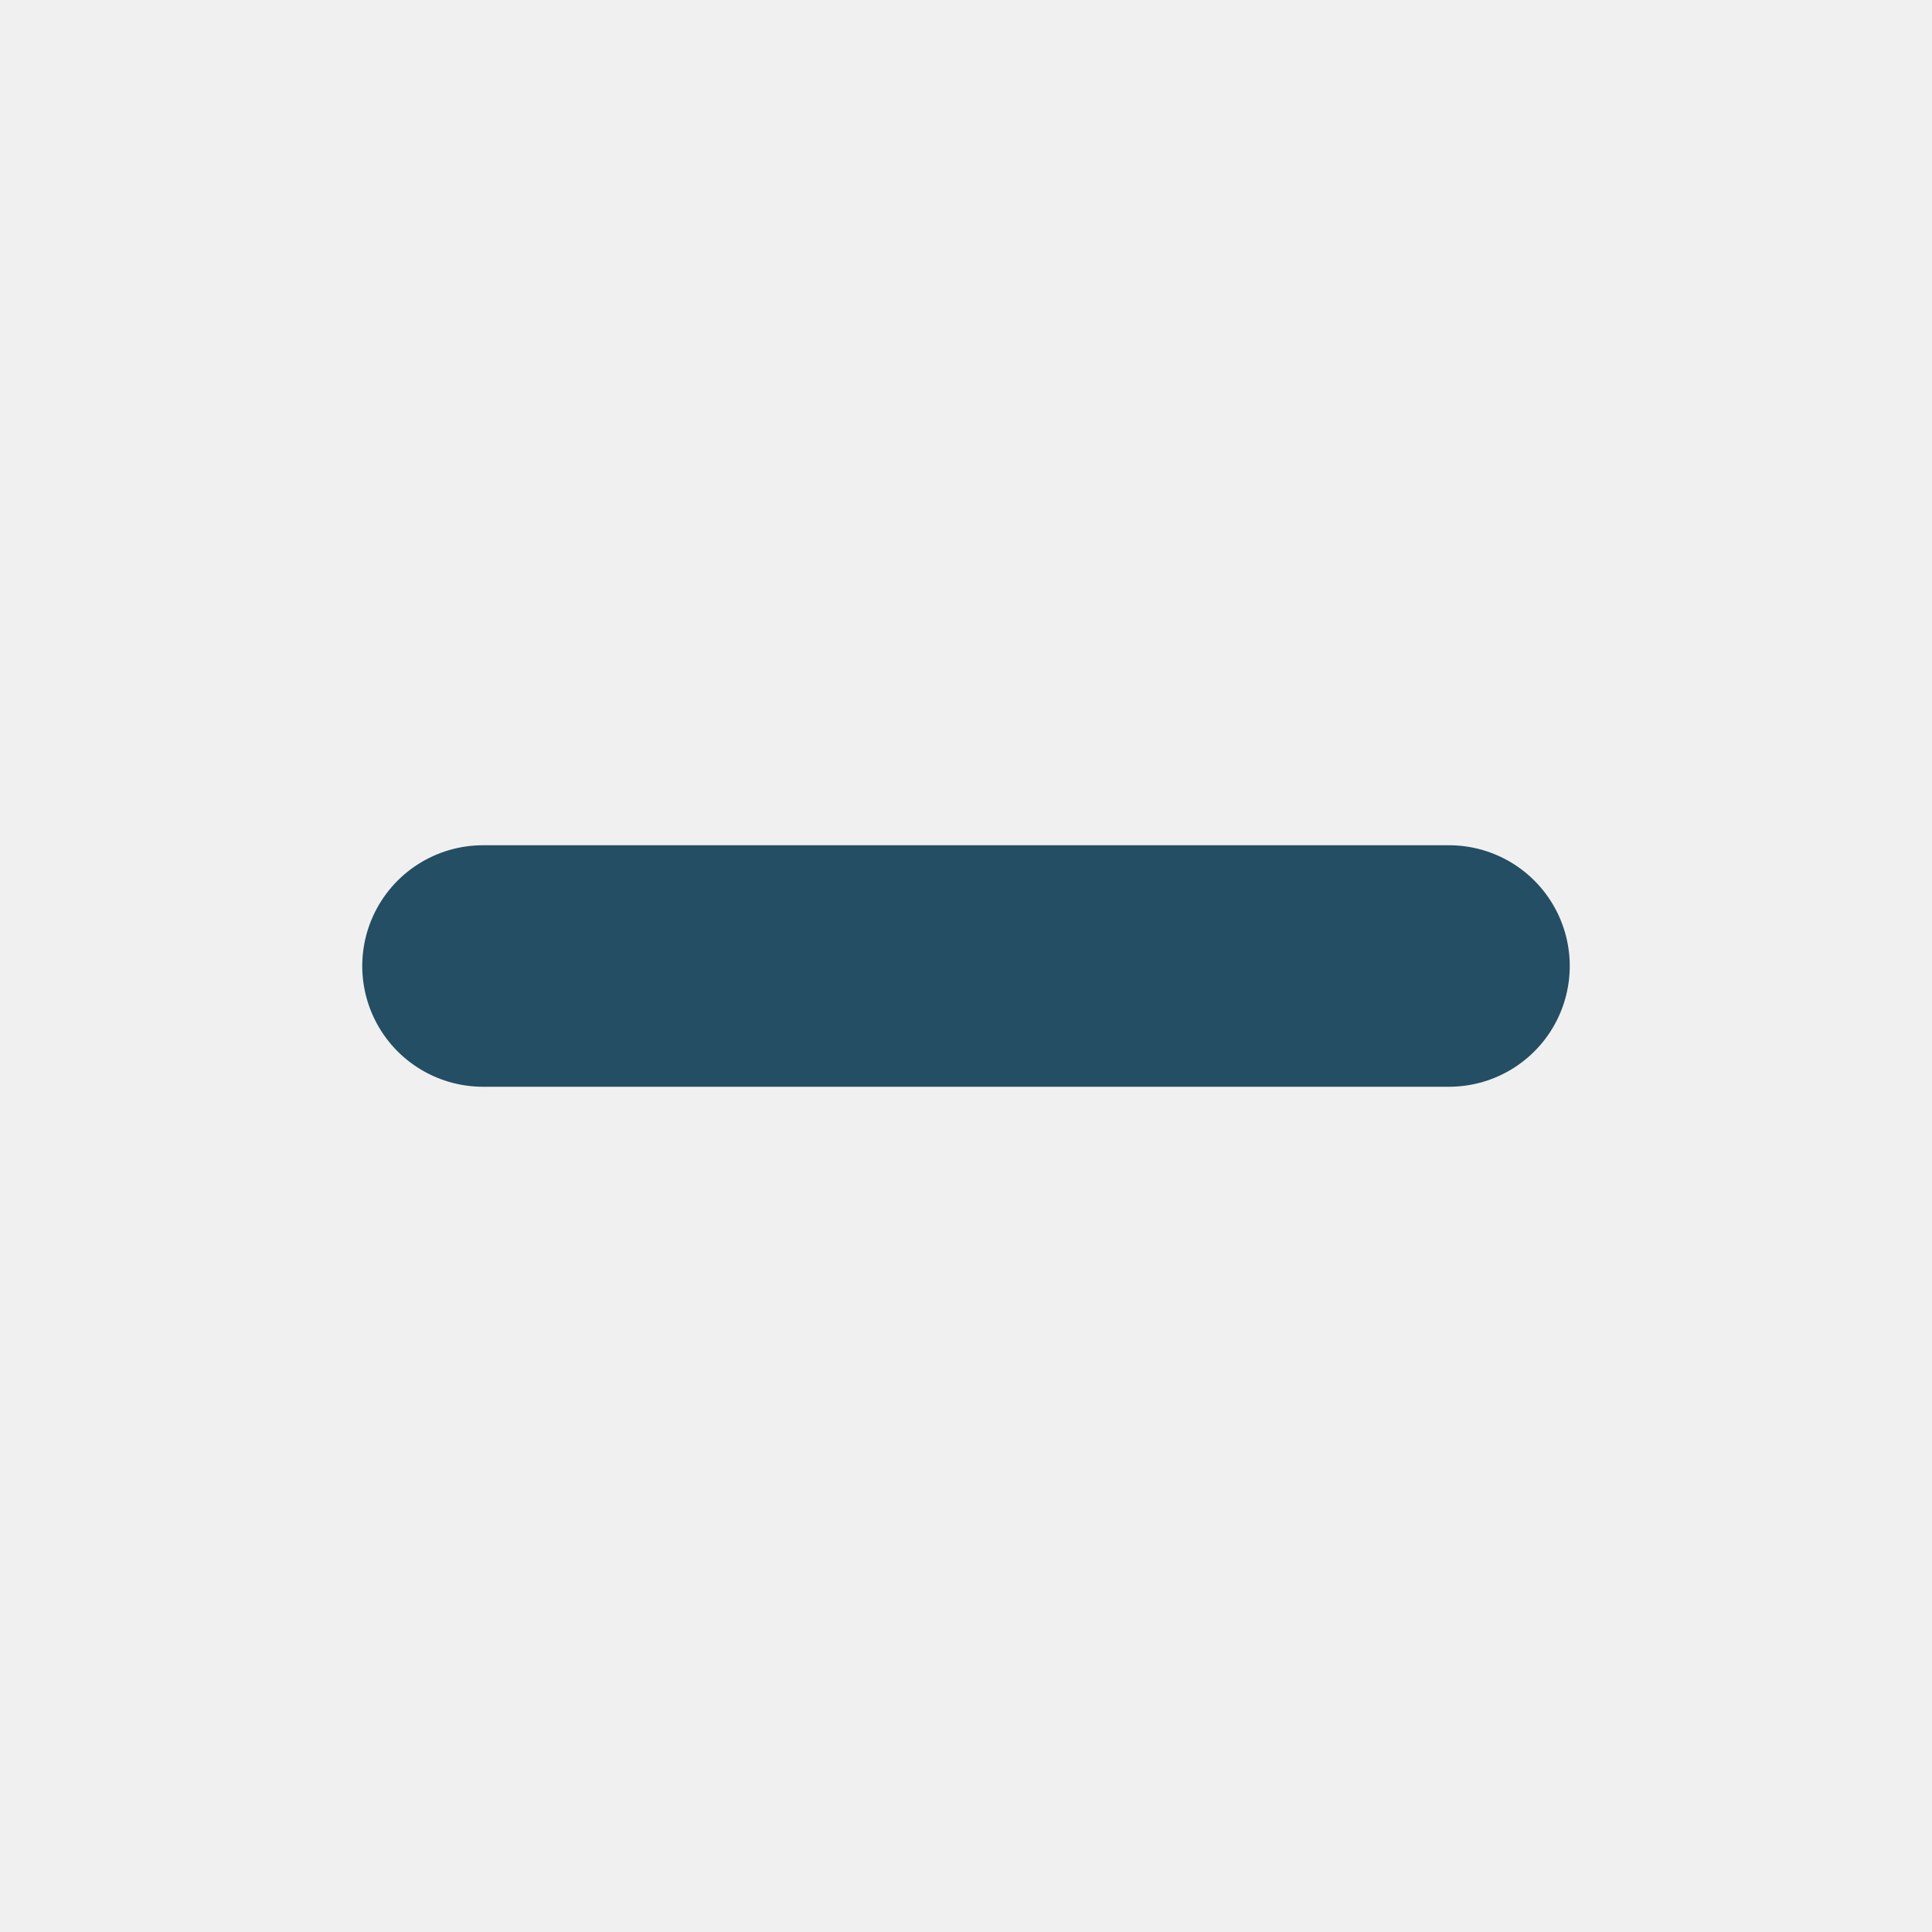
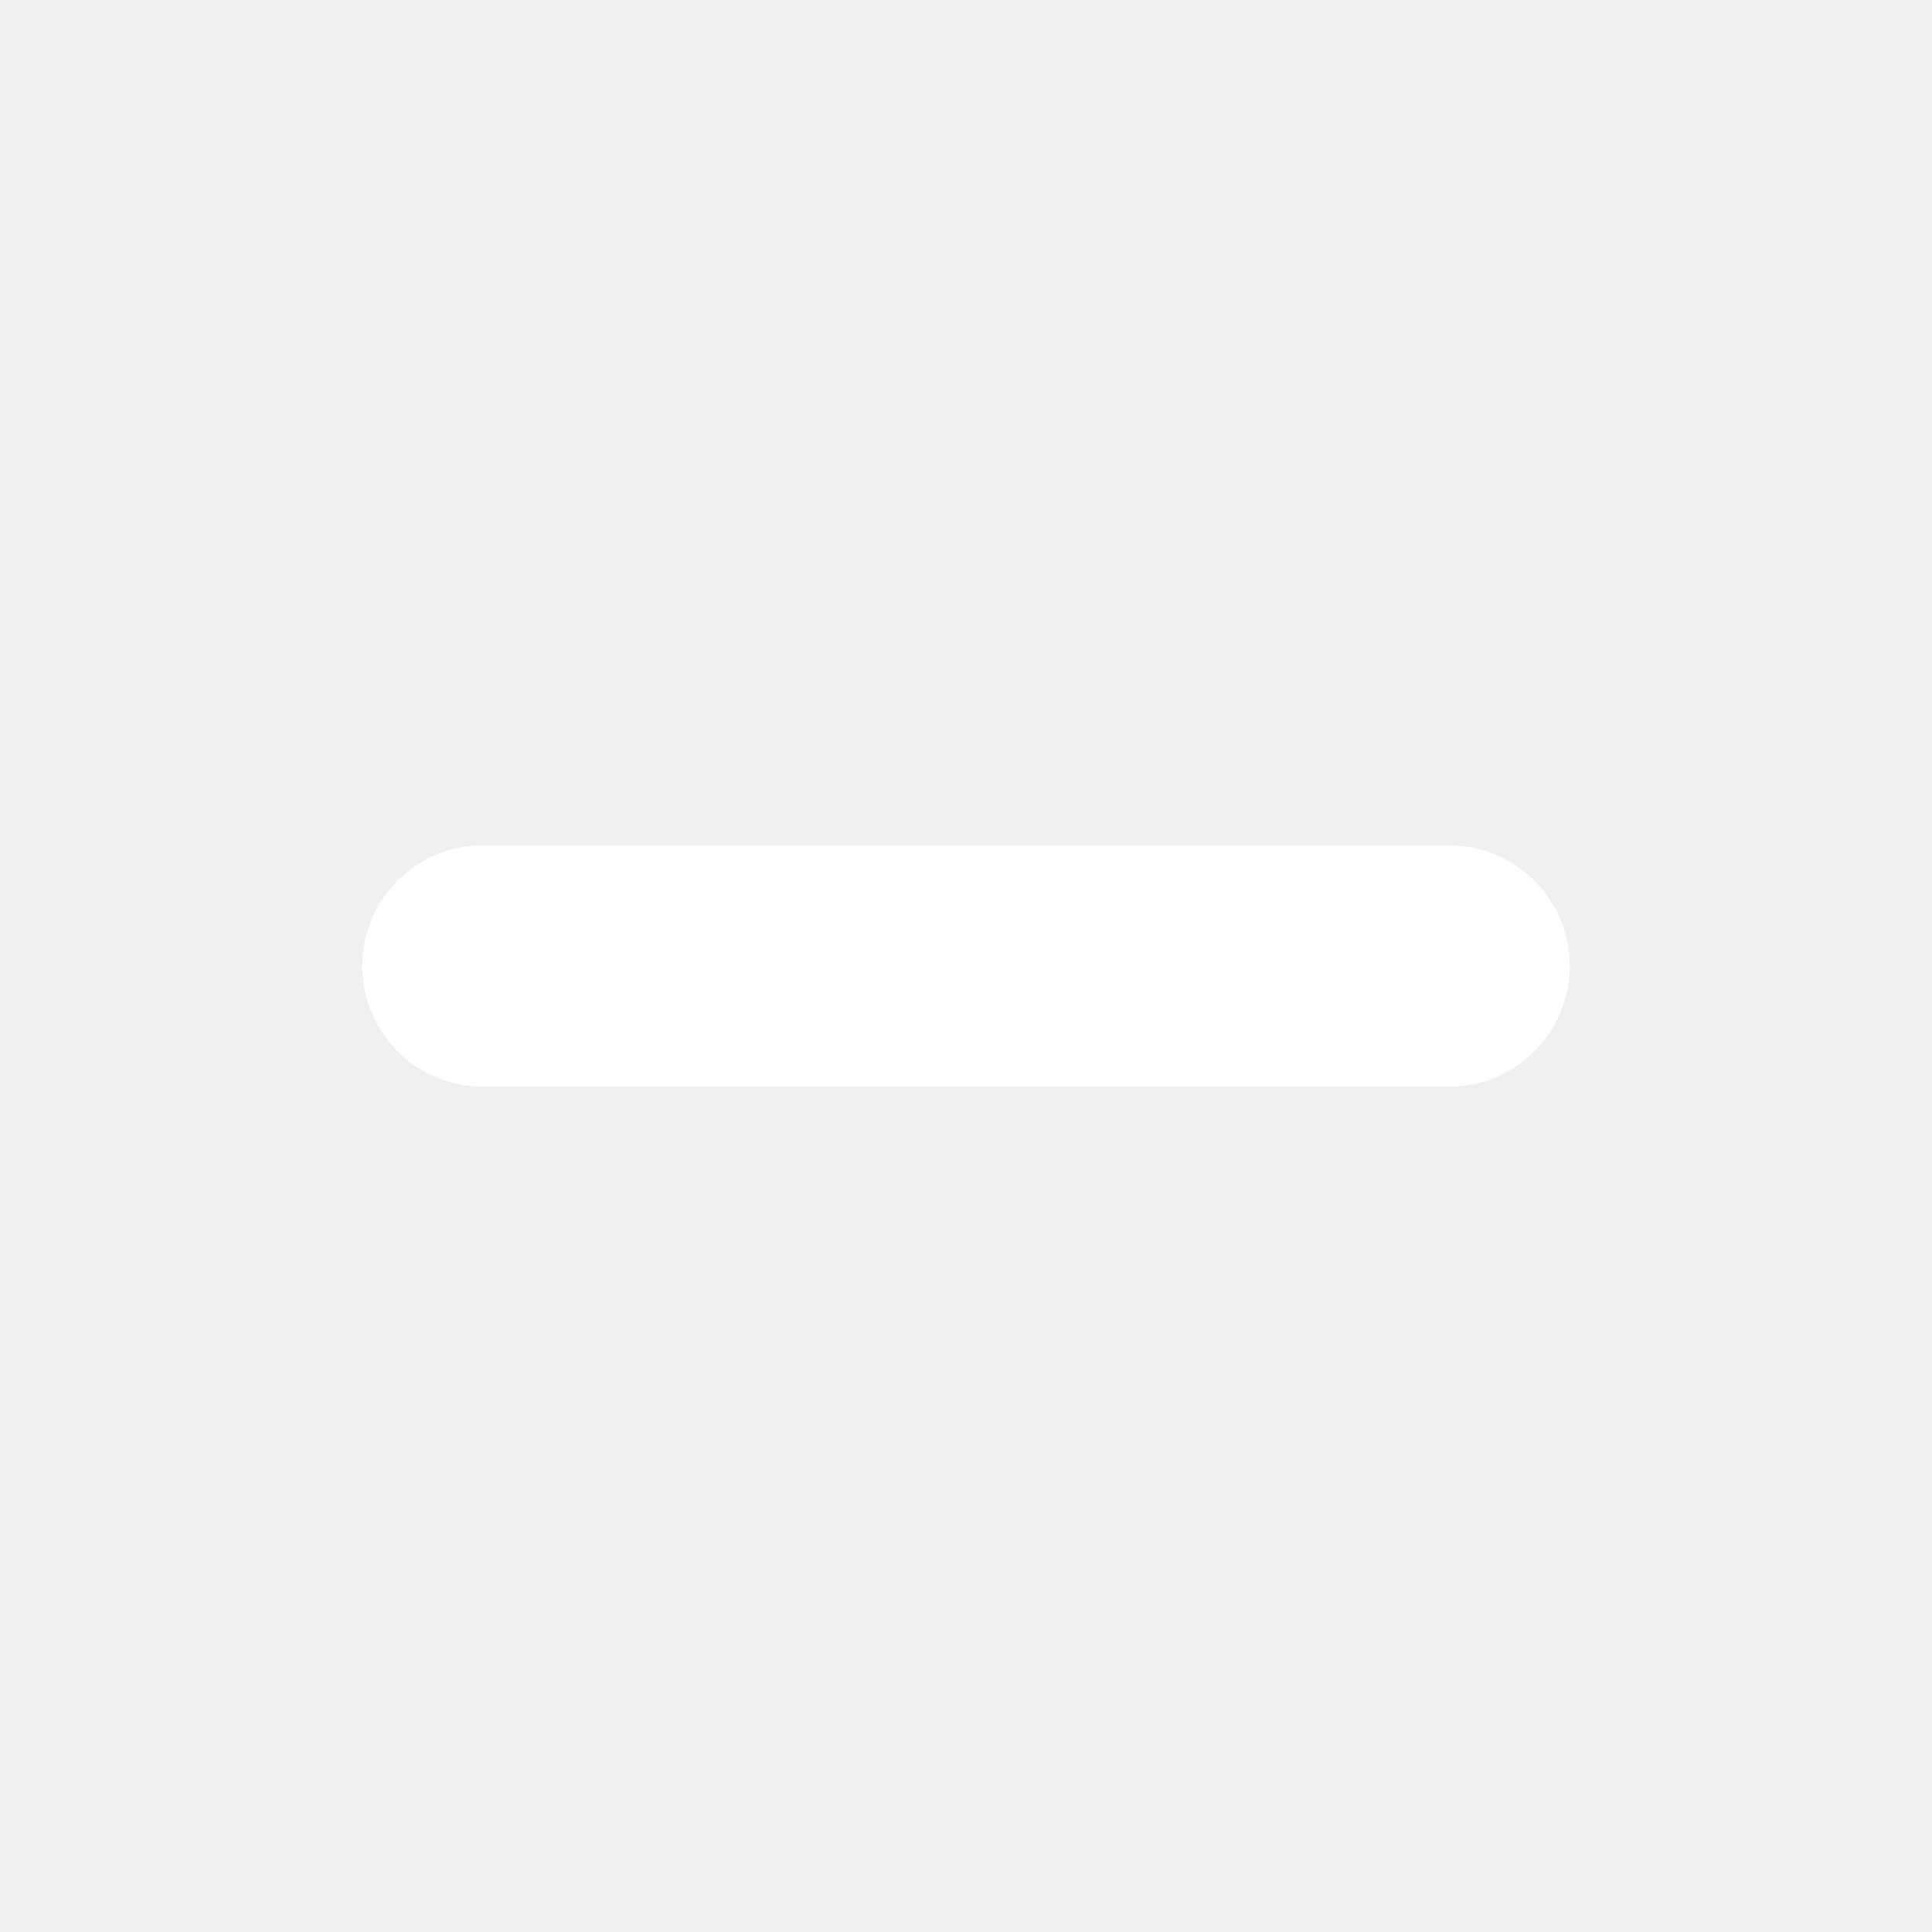
<svg xmlns="http://www.w3.org/2000/svg" viewBox="0 0 16 16">
-   <path d="M4 8h8" stroke="#244e63" stroke-width="2" stroke-linecap="round" />
+   <path d="M4 8h8" stroke="#ffffff" stroke-width="2" stroke-linecap="round" />
</svg>
